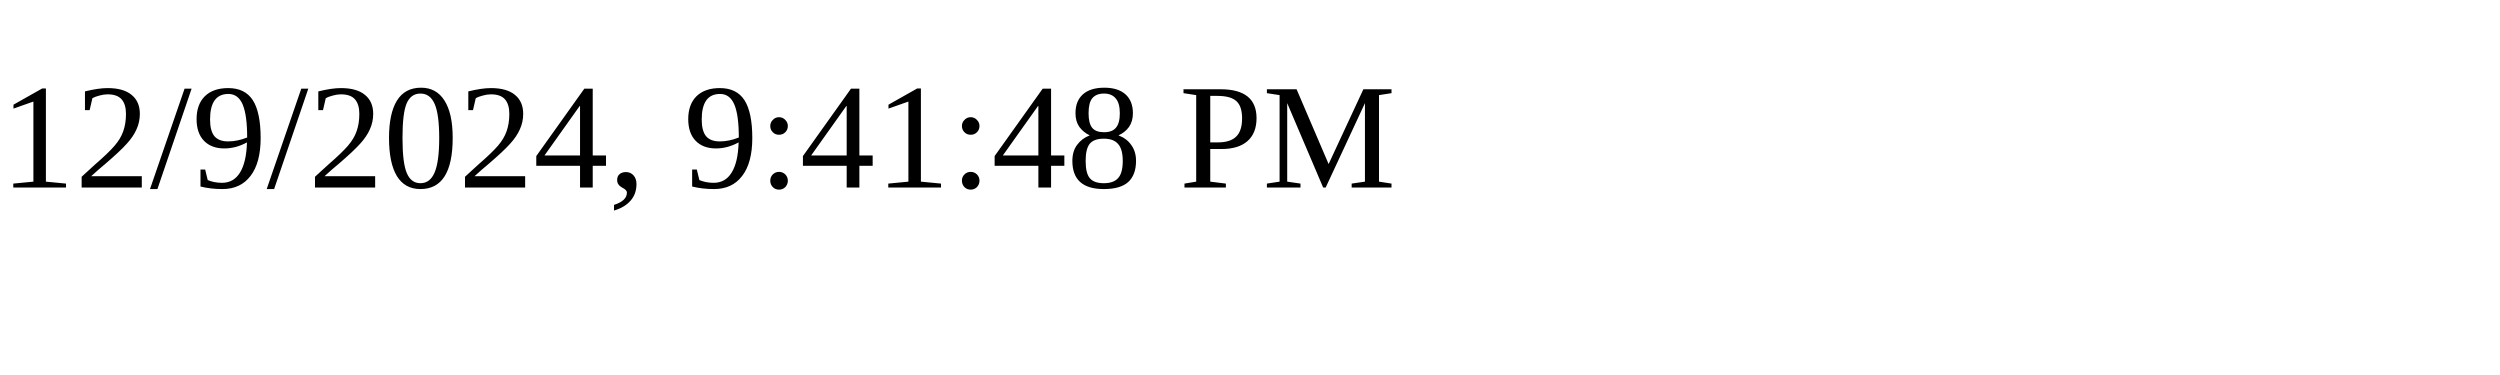
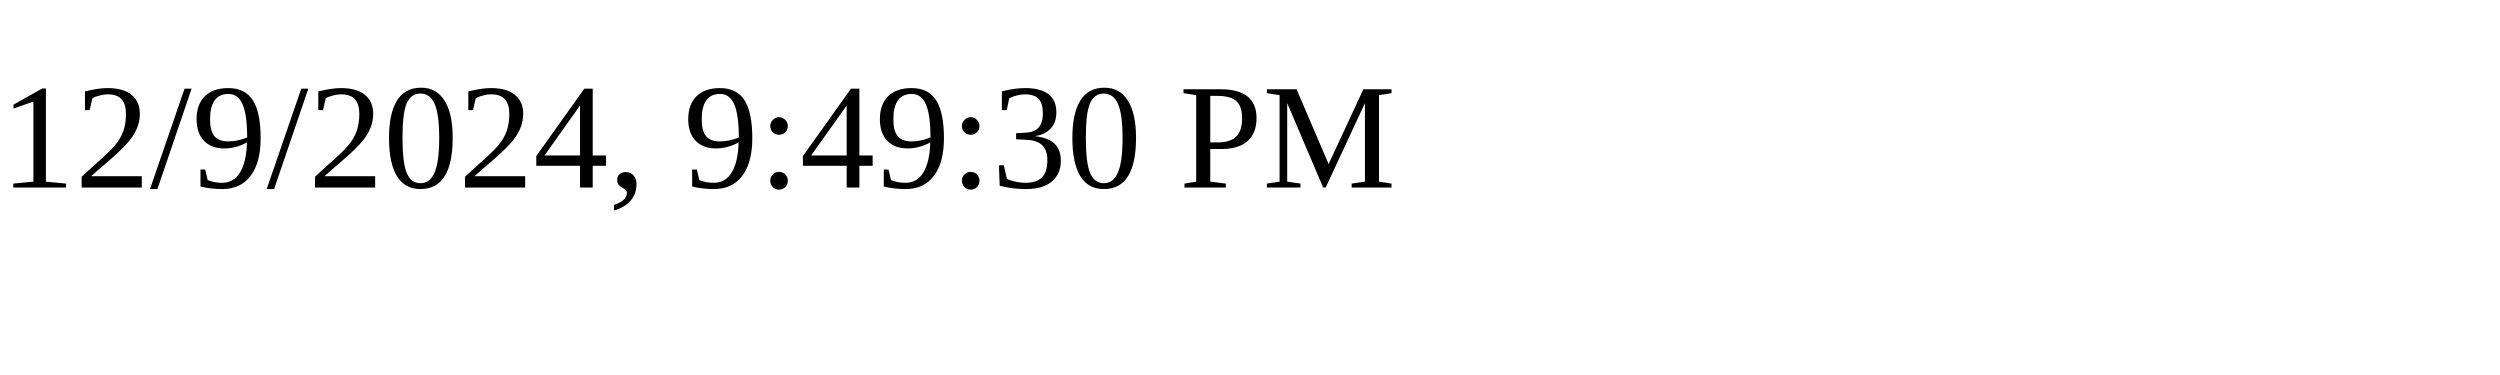
<svg xmlns="http://www.w3.org/2000/svg" height="30" width="200">
-   <text x="0" y="15">12/9/2024, 9:41:48 PM</text>
+   <text x="0" y="15">12/9/2024, 9:49:30 PM</text>
</svg>
